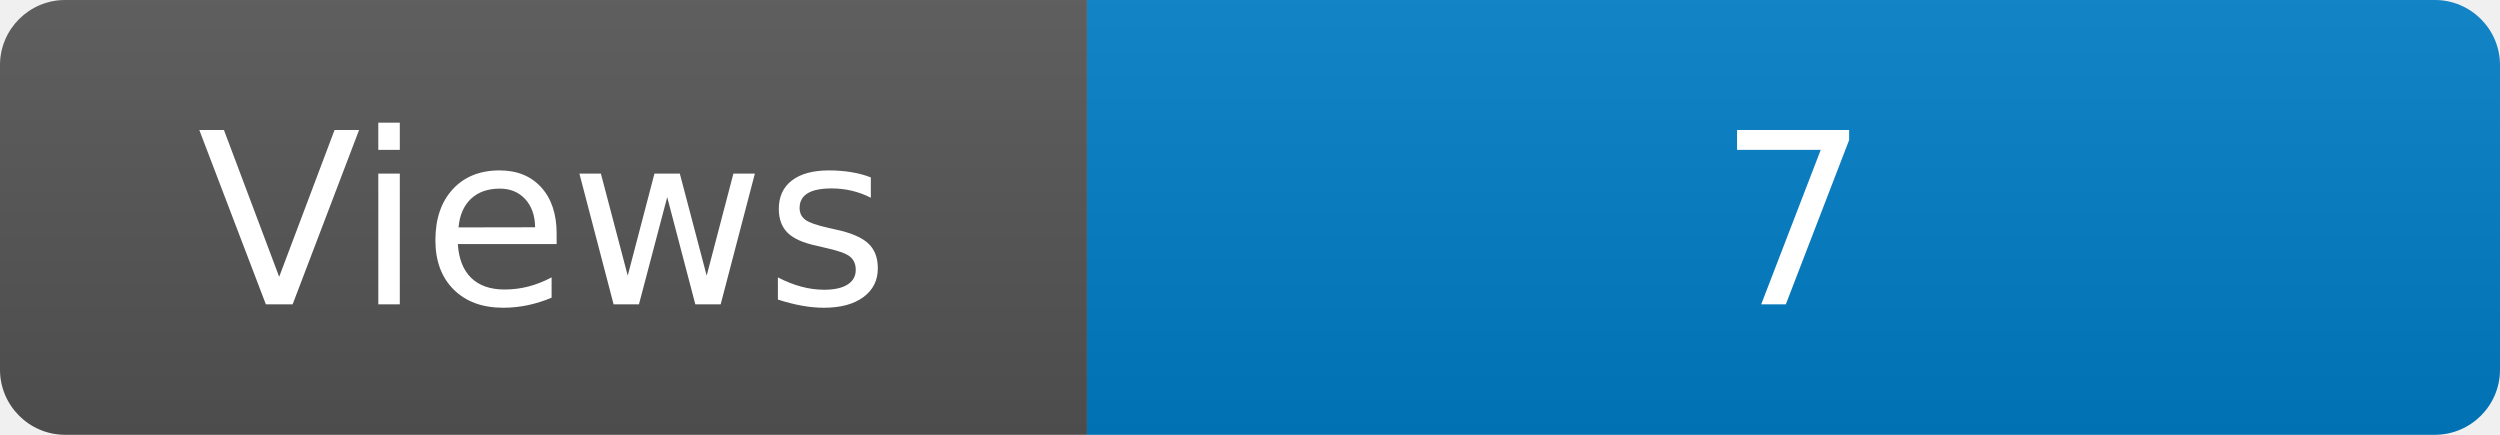
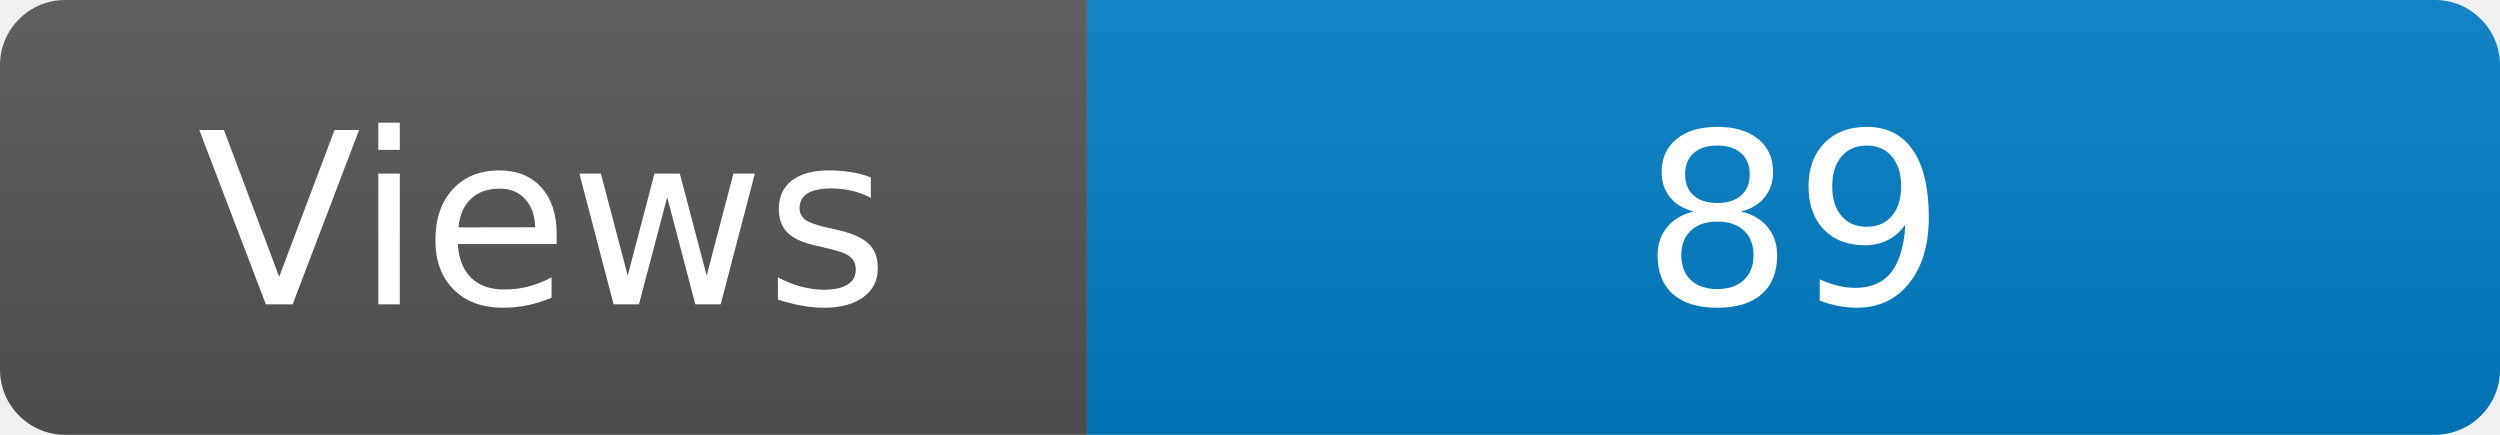
<svg xmlns="http://www.w3.org/2000/svg" width="115" height="20" role="img" aria-label="Maintained?: yes">
  <linearGradient id="s" x2="0" y2="100%">
    <stop offset="0" stop-color="#bbb" stop-opacity=".1" />
    <stop offset="1" stop-opacity=".1" />
  </linearGradient>
  <clipPath id="r">
    <rect width="115" height="20" rx="3" fill="#fff" />
  </clipPath>
  <g clip-path="url(#r)">
    <rect width="50" height="20" fill="#555" />
    <rect x="50" width="160" height="20" fill="#007ec6" />
    <rect width="115" height="20" fill="url(#s)" />
  </g>
  <g fill="#fff" text-anchor="middle" font-family="Verdana,Geneva,DejaVu Sans,sans-serif" font-size="110">
    <text x="250" y="140" transform="scale(.1)" fill="#fff">Views</text>
-     <text x="825" y="140" transform="scale(.1)" fill="#fff">7</text>
+     <text x="825" y="140" transform="scale(.1)" fill="#fff">89</text>
  </g>
</svg>
